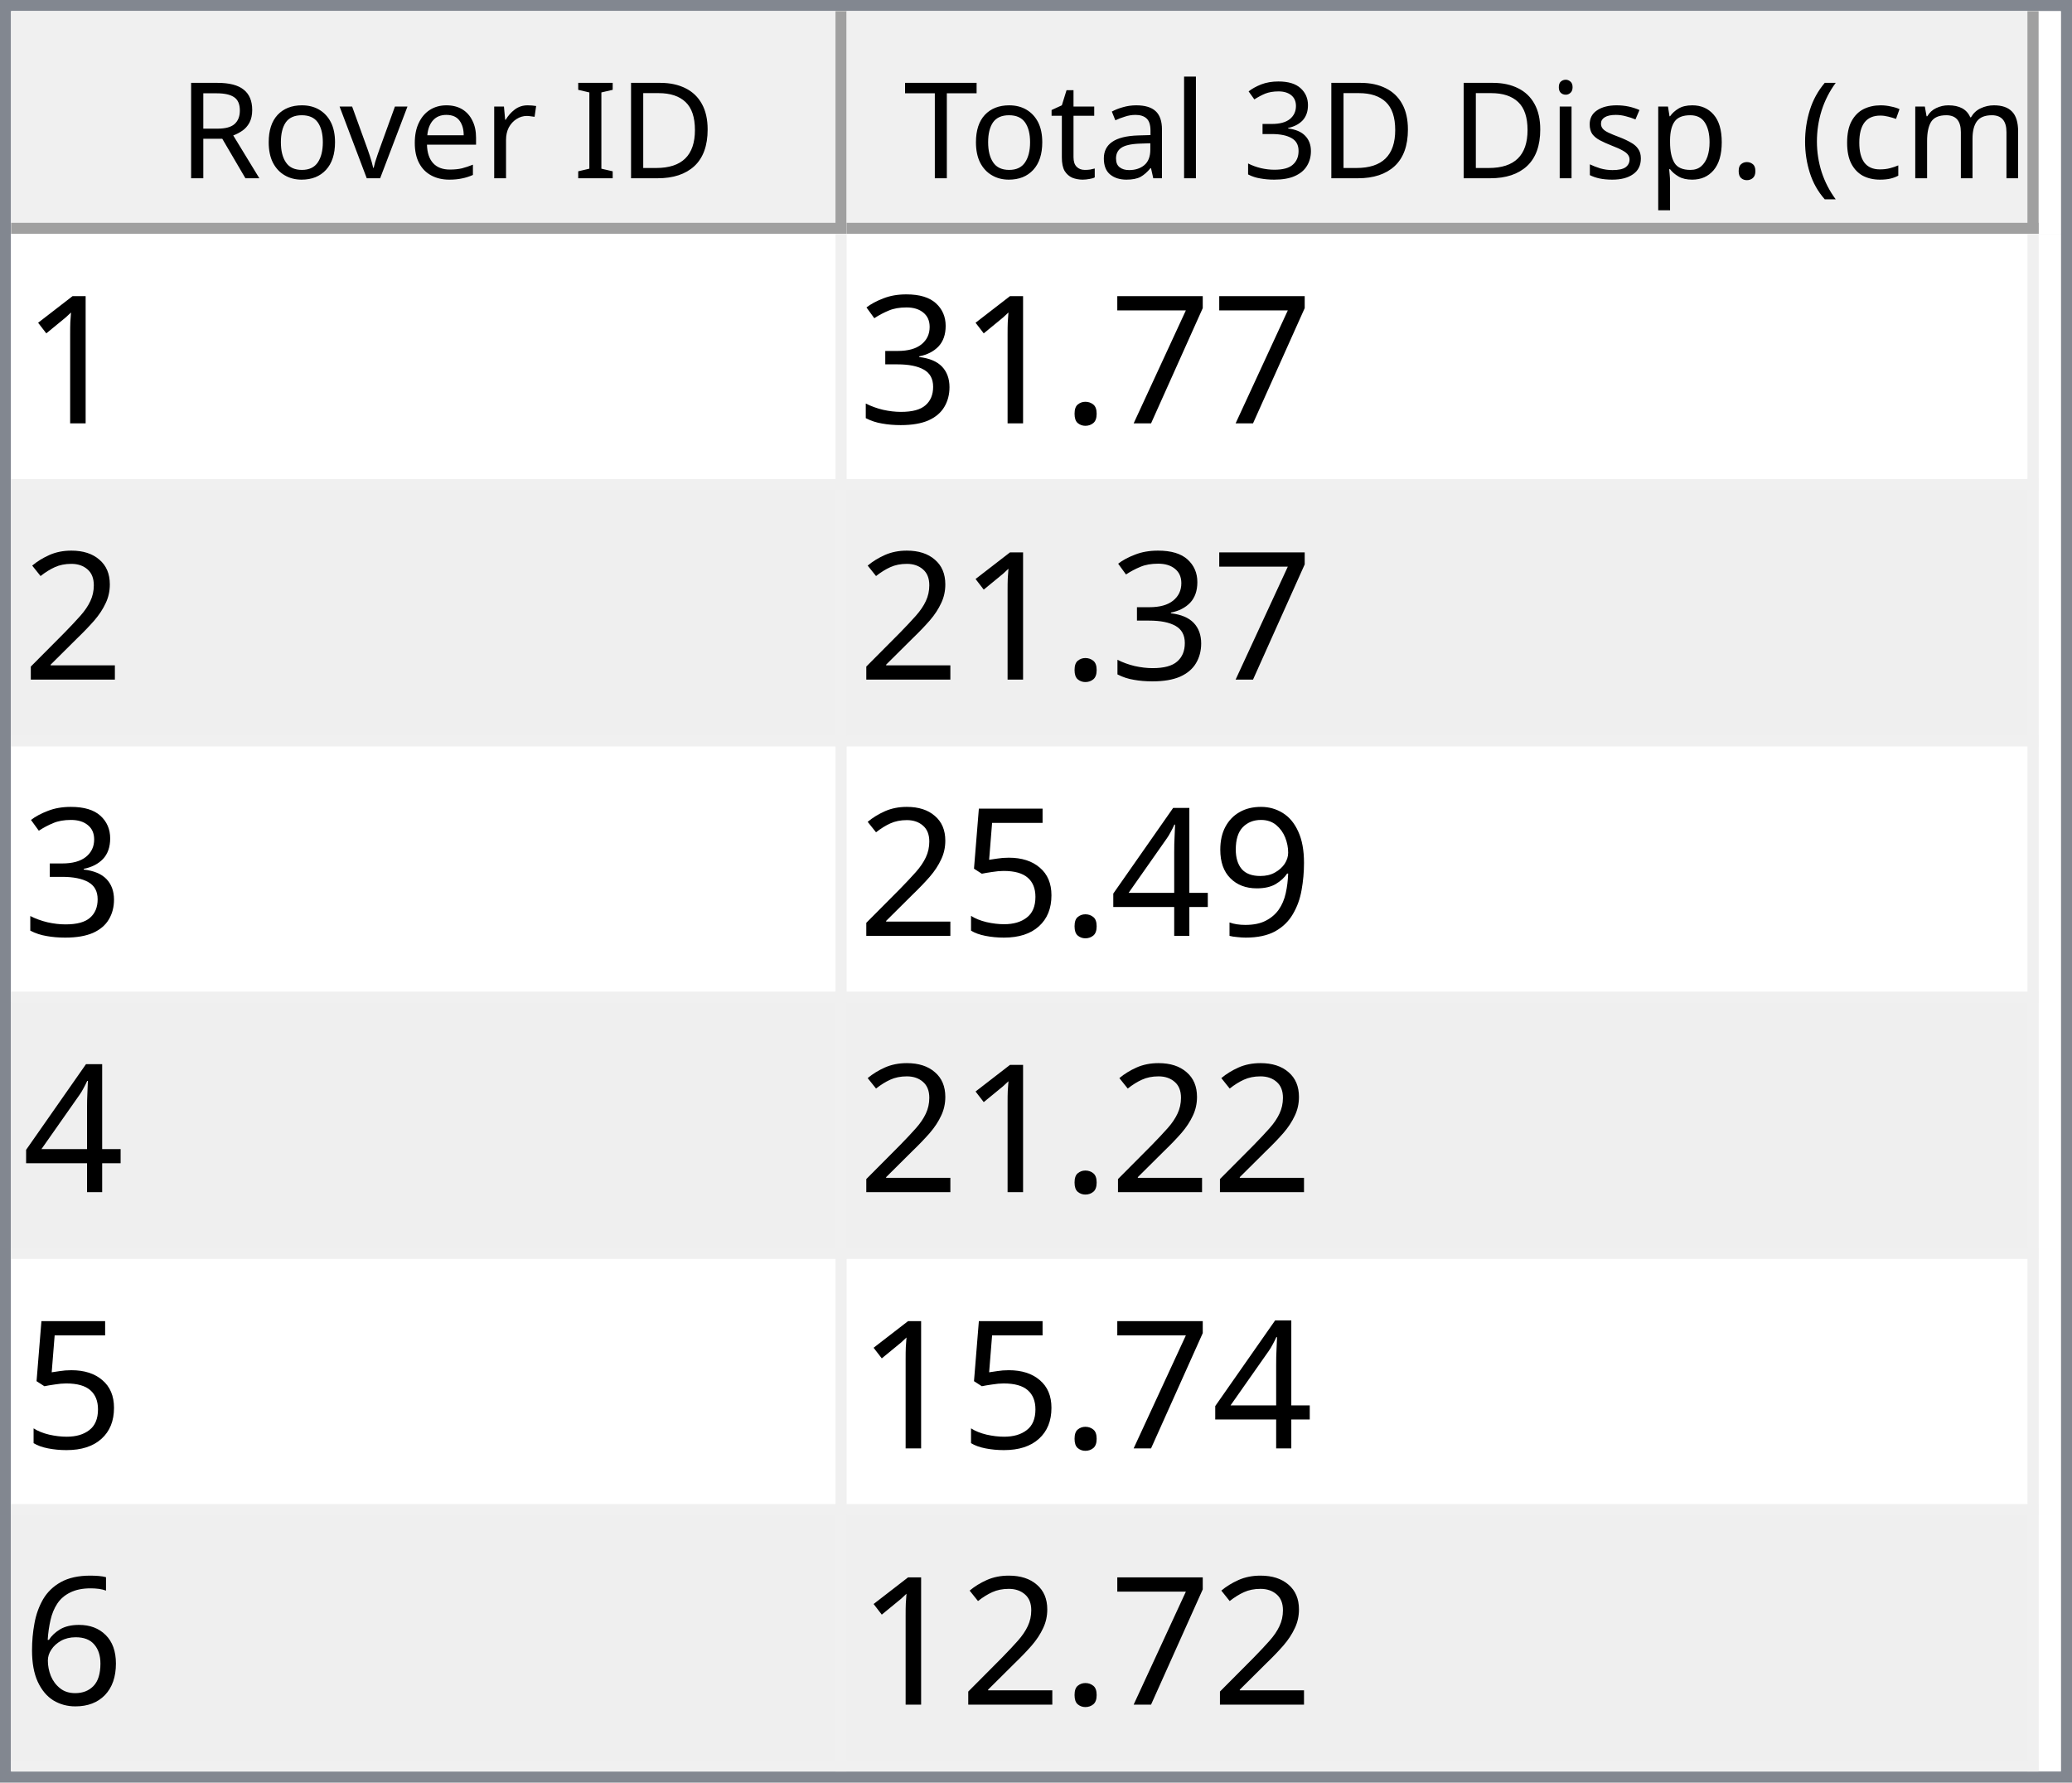
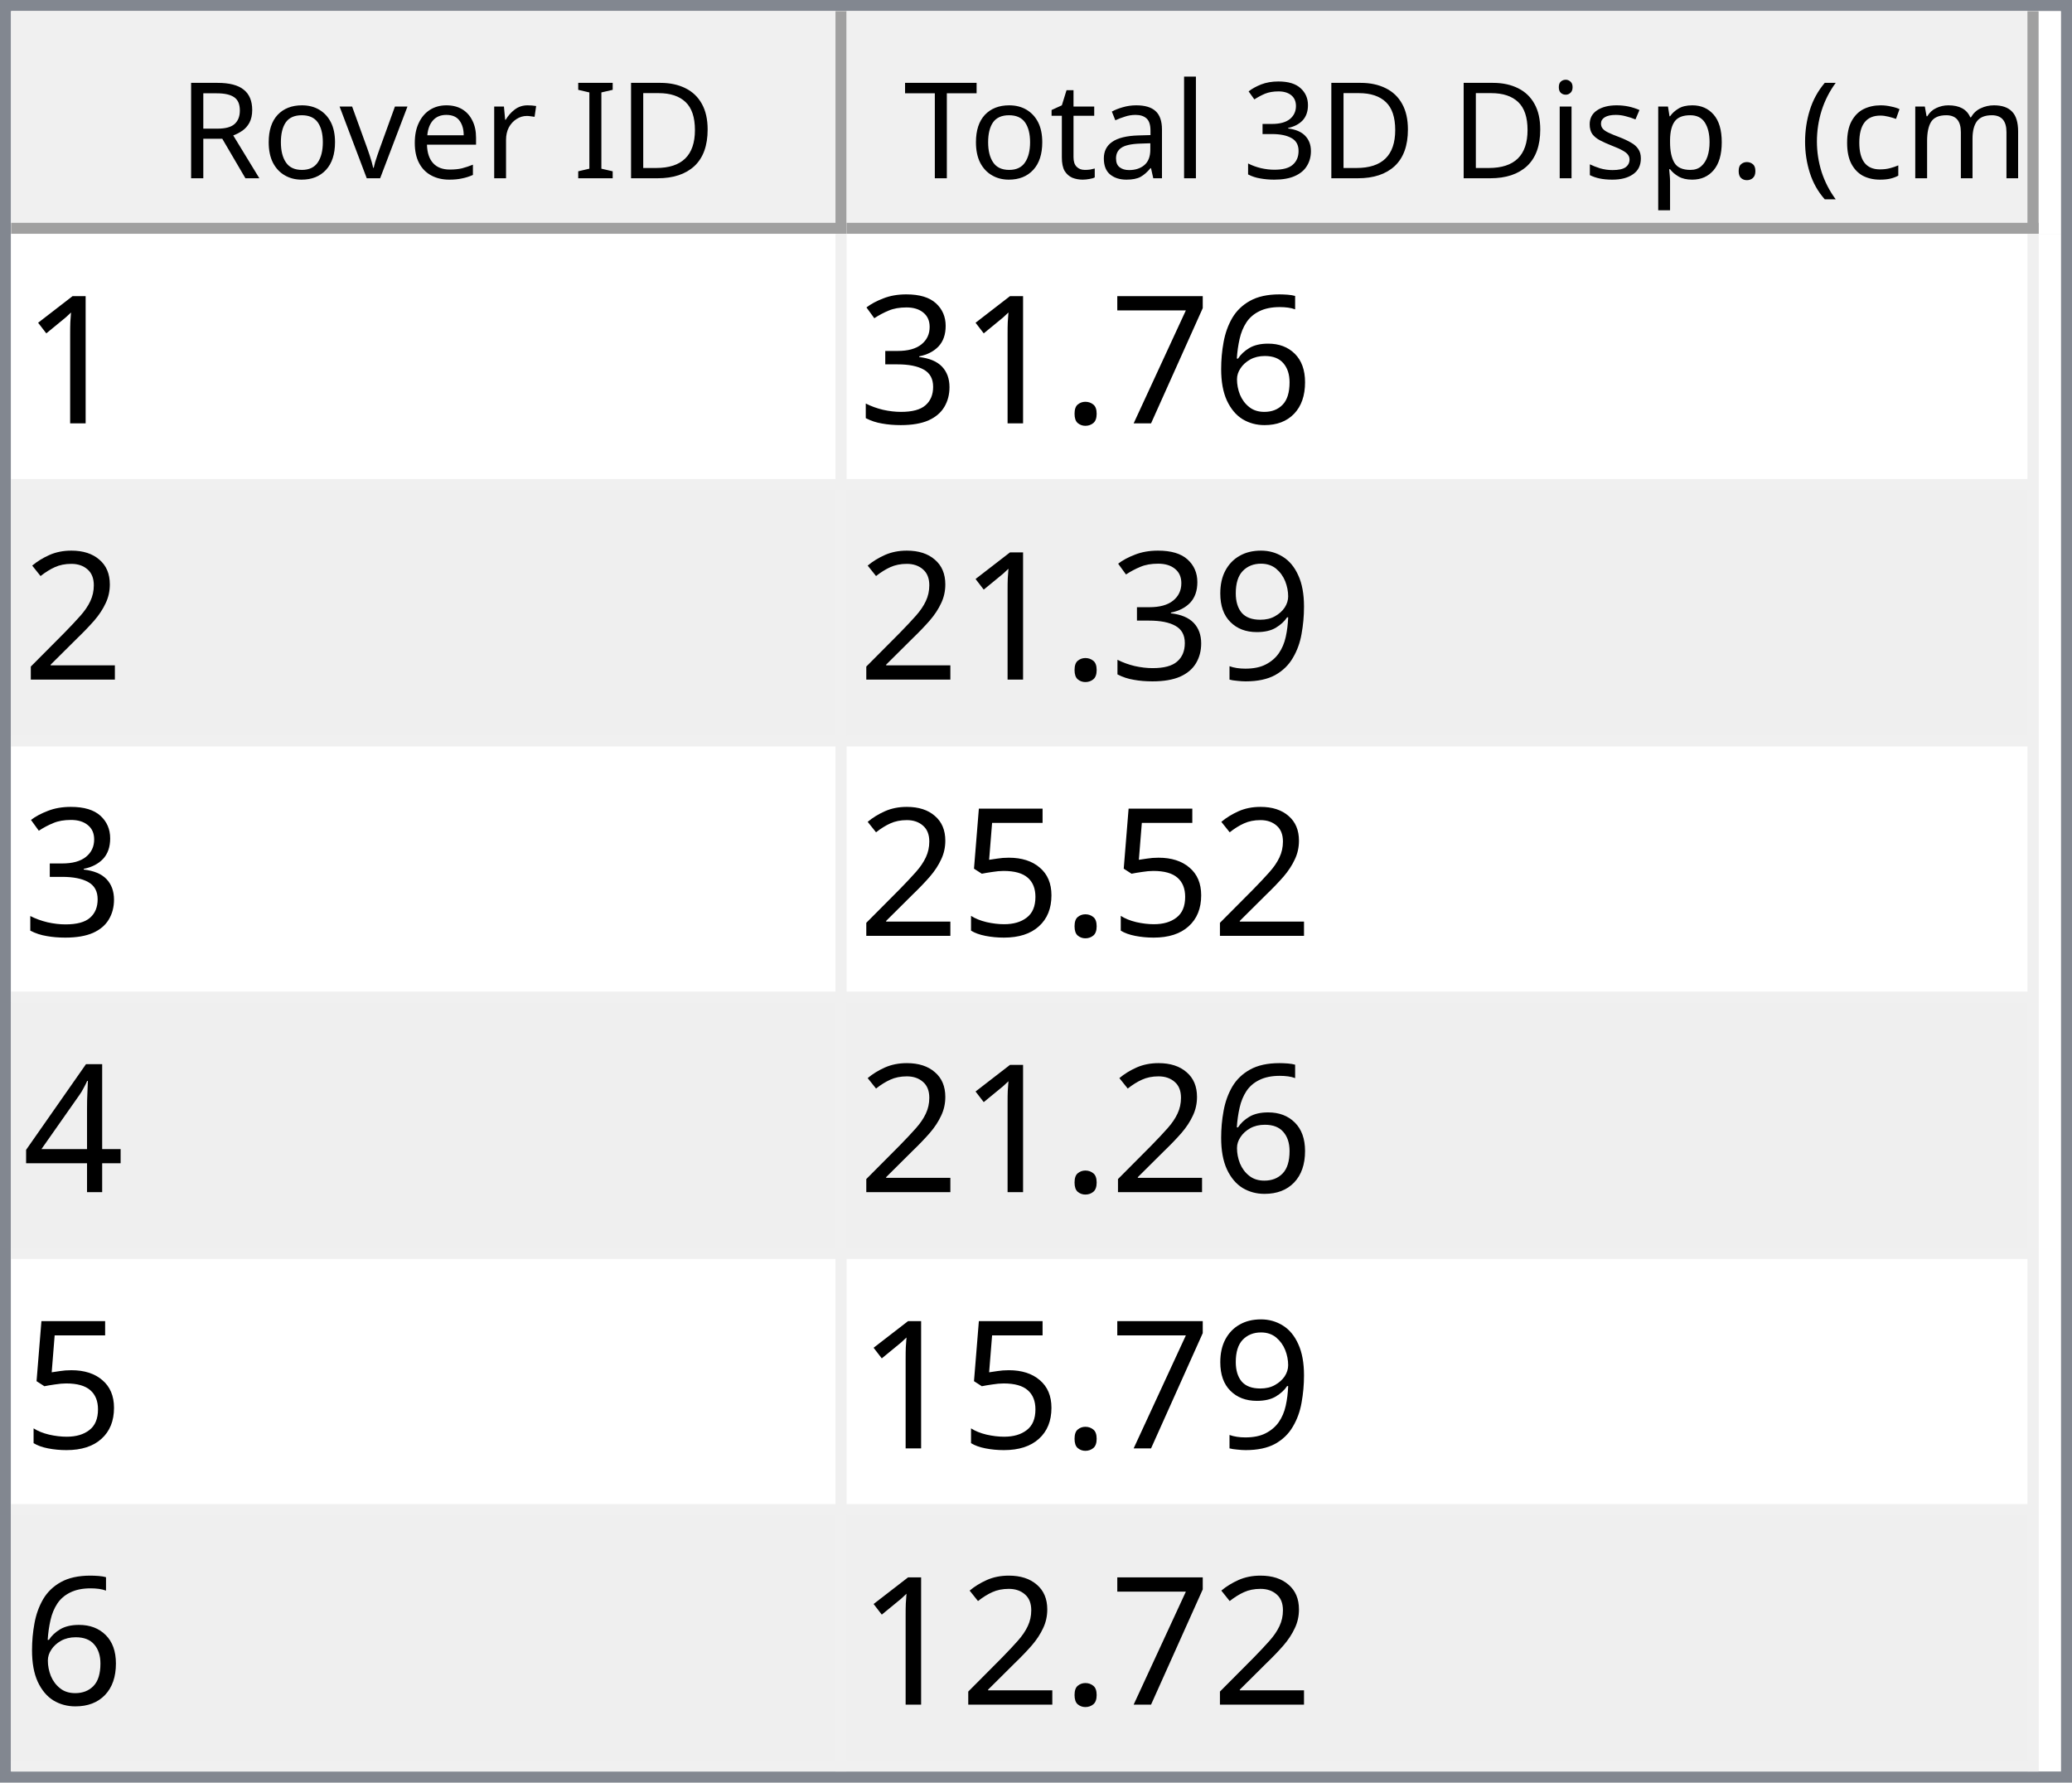
<svg xmlns="http://www.w3.org/2000/svg" style="fill-opacity:1; color-rendering:auto; color-interpolation:auto; text-rendering:auto; stroke:black; stroke-linecap:square; stroke-miterlimit:10; shape-rendering:auto; stroke-opacity:1; fill:black; stroke-dasharray:none; font-weight:normal; stroke-width:1; font-family:'Dialog'; font-style:normal; stroke-linejoin:miter; font-size:12px; stroke-dashoffset:0; image-rendering:auto;" width="186" height="160">
  <defs id="genericDefs" />
  <g>
    <defs id="defs1">
      <clipPath clipPathUnits="userSpaceOnUse" id="clipPath1">
        <path d="M0 0 L186 0 L186 160 L0 160 L0 0 Z" />
      </clipPath>
      <clipPath clipPathUnits="userSpaceOnUse" id="clipPath2">
        <path d="M0 0 L0 160 L186 160 L186 0 Z" />
      </clipPath>
      <clipPath clipPathUnits="userSpaceOnUse" id="clipPath3">
        <path d="M0 0 L0 20 L184 20 L184 0 Z" />
      </clipPath>
      <clipPath clipPathUnits="userSpaceOnUse" id="clipPath4">
        <path d="M0 0 L0 20 L75 20 L75 0 Z" />
      </clipPath>
      <clipPath clipPathUnits="userSpaceOnUse" id="clipPath5">
        <path d="M1 1 L1 19 L74 19 L74 1 Z" />
      </clipPath>
      <clipPath clipPathUnits="userSpaceOnUse" id="clipPath6">
        <path d="M0 0 L0 18 L73 18 L73 0 Z" />
      </clipPath>
      <clipPath clipPathUnits="userSpaceOnUse" id="clipPath7">
        <path d="M-0.5 -0.5 L-0.5 19.5 L74.5 19.5 L74.5 -0.5 Z" />
      </clipPath>
      <clipPath clipPathUnits="userSpaceOnUse" id="clipPath8">
        <path d="M0 0 L0 20 L107 20 L107 0 Z" />
      </clipPath>
      <clipPath clipPathUnits="userSpaceOnUse" id="clipPath9">
        <path d="M1 1 L1 19 L106 19 L106 1 Z" />
      </clipPath>
      <clipPath clipPathUnits="userSpaceOnUse" id="clipPath10">
        <path d="M0 0 L0 18 L105 18 L105 0 Z" />
      </clipPath>
      <clipPath clipPathUnits="userSpaceOnUse" id="clipPath11">
        <path d="M-0.5 -0.5 L-0.5 19.5 L106.5 19.5 L106.5 -0.5 Z" />
      </clipPath>
      <clipPath clipPathUnits="userSpaceOnUse" id="clipPath12">
        <path d="M0 0 L0 138 L184 138 L184 0 Z" />
      </clipPath>
      <clipPath clipPathUnits="userSpaceOnUse" id="clipPath13">
        <path d="M0 0 L0 138 L182 138 L182 0 Z" />
      </clipPath>
      <clipPath clipPathUnits="userSpaceOnUse" id="clipPath14">
        <path d="M-0.5 -0.5 L-0.5 137.5 L181.5 137.5 L181.5 -0.5 Z" />
      </clipPath>
      <clipPath clipPathUnits="userSpaceOnUse" id="clipPath15">
        <path d="M0 0 L0 22 L74 22 L74 0 Z" />
      </clipPath>
      <clipPath clipPathUnits="userSpaceOnUse" id="clipPath16">
        <path d="M0 0 L0 22 L106 22 L106 0 Z" />
      </clipPath>
      <font horiz-adv-x="64.551" id="font1">
        <font-face ascent="107.91" descent="25.098" units-per-em="100" style="font-style:normal; font-family:Segoe UI; font-weight:normal;" />
        <missing-glyph horiz-adv-x="64.551" d="M8.109 0 L8.109 68.266 L56.453 68.266 L56.453 0 L8.109 0 ZM15.328 7.234 L49.219 7.234 L49.219 61.031 L15.328 61.031 L15.328 7.234 Z" />
        <glyph unicode="D" horiz-adv-x="70.117" d="M9.188 0 L9.188 70.016 L28.516 70.016 Q65.531 70.016 65.531 35.891 Q65.531 19.672 55.25 9.836 Q44.969 0 27.734 0 L9.188 0 ZM17.391 62.594 L17.391 7.422 L27.828 7.422 Q41.609 7.422 49.273 14.797 Q56.938 22.172 56.938 35.688 Q56.938 62.594 28.328 62.594 L17.391 62.594 Z" />
        <glyph unicode="I" horiz-adv-x="26.611" d="M17.391 0 L9.188 0 L9.188 70.016 L17.391 70.016 L17.391 0 Z" />
        <glyph unicode=" " horiz-adv-x="27.393" d="" />
        <glyph unicode="r" horiz-adv-x="34.766" d="M34.188 41.891 Q32.078 43.5 28.125 43.5 Q23 43.5 19.555 38.672 Q16.109 33.844 16.109 25.484 L16.109 0 L8.109 0 L8.109 50 L16.109 50 L16.109 39.703 L16.312 39.703 Q18.016 44.969 21.531 47.922 Q25.047 50.875 29.391 50.875 Q32.516 50.875 34.188 50.203 L34.188 41.891 Z" />
        <glyph unicode="e" horiz-adv-x="52.295" d="M48.297 23 L12.984 23 Q13.188 14.656 17.484 10.109 Q21.781 5.562 29.297 5.562 Q37.75 5.562 44.828 11.141 L44.828 3.609 Q38.234 -1.172 27.391 -1.172 Q16.797 -1.172 10.742 5.641 Q4.688 12.453 4.688 24.812 Q4.688 36.469 11.305 43.82 Q17.922 51.172 27.734 51.172 Q37.547 51.172 42.922 44.828 Q48.297 38.484 48.297 27.203 L48.297 23 ZM40.094 29.781 Q40.047 36.719 36.75 40.578 Q33.453 44.438 27.594 44.438 Q21.922 44.438 17.969 40.383 Q14.016 36.328 13.094 29.781 L40.094 29.781 Z" />
        <glyph unicode="v" horiz-adv-x="47.9" d="M47.406 50 L27.484 0 L19.625 0 L0.688 50 L9.469 50 L22.172 13.672 Q23.578 9.672 23.922 6.688 L24.125 6.688 Q24.609 10.453 25.688 13.484 L38.969 50 L47.406 50 Z" />
        <glyph unicode="o" horiz-adv-x="58.594" d="M29 -1.172 Q17.922 -1.172 11.305 5.836 Q4.688 12.844 4.688 24.422 Q4.688 37.016 11.57 44.094 Q18.453 51.172 30.172 51.172 Q41.359 51.172 47.633 44.289 Q53.906 37.406 53.906 25.203 Q53.906 13.234 47.141 6.031 Q40.375 -1.172 29 -1.172 ZM29.594 44.438 Q21.875 44.438 17.383 39.188 Q12.891 33.938 12.891 24.703 Q12.891 15.828 17.43 10.695 Q21.969 5.562 29.594 5.562 Q37.359 5.562 41.531 10.594 Q45.703 15.625 45.703 24.906 Q45.703 34.281 41.531 39.359 Q37.359 44.438 29.594 44.438 Z" />
        <glyph unicode="R" horiz-adv-x="59.814" d="M59.375 0 L49.609 0 L37.891 19.625 Q36.281 22.359 34.766 24.289 Q33.25 26.219 31.664 27.438 Q30.078 28.656 28.25 29.219 Q26.422 29.781 24.125 29.781 L17.391 29.781 L17.391 0 L9.188 0 L9.188 70.016 L30.078 70.016 Q34.672 70.016 38.555 68.867 Q42.438 67.719 45.289 65.375 Q48.141 63.031 49.758 59.547 Q51.375 56.062 51.375 51.375 Q51.375 47.703 50.273 44.656 Q49.172 41.609 47.148 39.211 Q45.125 36.812 42.266 35.133 Q39.406 33.453 35.844 32.516 L35.844 32.328 Q37.594 31.547 38.891 30.547 Q40.188 29.547 41.359 28.18 Q42.531 26.812 43.68 25.078 Q44.828 23.344 46.234 21.047 L59.375 0 ZM17.391 62.594 L17.391 37.203 L28.516 37.203 Q31.594 37.203 34.203 38.133 Q36.812 39.062 38.719 40.797 Q40.625 42.531 41.703 45.047 Q42.781 47.562 42.781 50.688 Q42.781 56.297 39.141 59.445 Q35.5 62.594 28.609 62.594 L17.391 62.594 Z" />
        <glyph unicode=")" horiz-adv-x="30.176" d="M8.297 -15.922 L1.172 -15.922 Q16.406 2.344 16.406 26.812 Q16.406 51.469 1.078 70.016 L8.297 70.016 Q23.531 52.156 23.531 26.703 Q23.531 1.375 8.297 -15.922 Z" />
        <glyph unicode="m" horiz-adv-x="86.133" d="M79.109 0 L71.094 0 L71.094 28.719 Q71.094 37.016 68.531 40.727 Q65.969 44.438 59.906 44.438 Q54.781 44.438 51.195 39.75 Q47.609 35.062 47.609 28.516 L47.609 0 L39.594 0 L39.594 29.688 Q39.594 44.438 28.219 44.438 Q22.953 44.438 19.531 40.016 Q16.109 35.594 16.109 28.516 L16.109 0 L8.109 0 L8.109 50 L16.109 50 L16.109 42.094 L16.312 42.094 Q21.625 51.172 31.844 51.172 Q36.969 51.172 40.773 48.312 Q44.578 45.453 46 40.828 Q51.562 51.172 62.594 51.172 Q79.109 51.172 79.109 30.812 L79.109 0 Z" />
        <glyph unicode="c" horiz-adv-x="46.191" d="M42.188 2.297 Q36.422 -1.172 28.516 -1.172 Q17.828 -1.172 11.258 5.789 Q4.688 12.75 4.688 23.828 Q4.688 36.188 11.766 43.68 Q18.844 51.172 30.672 51.172 Q37.25 51.172 42.281 48.734 L42.281 40.531 Q36.719 44.438 30.375 44.438 Q22.703 44.438 17.797 38.945 Q12.891 33.453 12.891 24.516 Q12.891 15.719 17.508 10.641 Q22.125 5.562 29.891 5.562 Q36.422 5.562 42.188 9.906 L42.188 2.297 Z" />
        <glyph unicode="(" horiz-adv-x="30.176" d="M29.109 -15.922 L21.969 -15.922 Q6.844 1.375 6.844 26.703 Q6.844 52.156 21.969 70.016 L29.203 70.016 Q13.875 51.469 13.875 26.812 Q13.875 2.344 29.109 -15.922 Z" />
        <glyph unicode="." horiz-adv-x="21.68" d="M10.891 -1.078 Q8.641 -1.078 7.055 0.539 Q5.469 2.156 5.469 4.391 Q5.469 6.641 7.055 8.273 Q8.641 9.906 10.891 9.906 Q13.188 9.906 14.797 8.273 Q16.406 6.641 16.406 4.391 Q16.406 2.156 14.797 0.539 Q13.188 -1.078 10.891 -1.078 Z" />
        <glyph unicode="p" horiz-adv-x="58.789" d="M16.312 7.234 L16.109 7.234 L16.109 -23 L8.109 -23 L8.109 50 L16.109 50 L16.109 41.219 L16.312 41.219 Q22.219 51.172 33.594 51.172 Q43.266 51.172 48.688 44.461 Q54.109 37.75 54.109 26.469 Q54.109 13.922 48 6.375 Q41.891 -1.172 31.297 -1.172 Q21.578 -1.172 16.312 7.234 ZM16.109 27.391 L16.109 20.406 Q16.109 14.203 20.141 9.883 Q24.172 5.562 30.375 5.562 Q37.641 5.562 41.773 11.133 Q45.906 16.703 45.906 26.609 Q45.906 34.969 42.047 39.703 Q38.188 44.438 31.594 44.438 Q24.609 44.438 20.359 39.578 Q16.109 34.719 16.109 27.391 Z" />
        <glyph unicode="s" horiz-adv-x="42.432" d="M5.078 1.812 L5.078 10.406 Q11.625 5.562 19.484 5.562 Q30.031 5.562 30.031 12.594 Q30.031 14.594 29.125 15.992 Q28.219 17.391 26.68 18.461 Q25.141 19.531 23.07 20.383 Q21 21.234 18.609 22.172 Q15.281 23.484 12.766 24.828 Q10.25 26.172 8.57 27.859 Q6.891 29.547 6.031 31.695 Q5.172 33.844 5.172 36.719 Q5.172 40.234 6.789 42.945 Q8.406 45.656 11.086 47.484 Q13.766 49.312 17.211 50.242 Q20.656 51.172 24.312 51.172 Q30.812 51.172 35.938 48.922 L35.938 40.828 Q30.422 44.438 23.25 44.438 Q21 44.438 19.195 43.922 Q17.391 43.406 16.094 42.477 Q14.797 41.547 14.086 40.258 Q13.375 38.969 13.375 37.406 Q13.375 35.453 14.086 34.133 Q14.797 32.812 16.164 31.789 Q17.531 30.766 19.484 29.938 Q21.438 29.109 23.922 28.125 Q27.25 26.859 29.883 25.516 Q32.516 24.172 34.375 22.484 Q36.234 20.797 37.234 18.602 Q38.234 16.406 38.234 13.375 Q38.234 9.672 36.602 6.938 Q34.969 4.203 32.234 2.398 Q29.5 0.594 25.93 -0.289 Q22.359 -1.172 18.453 -1.172 Q10.75 -1.172 5.078 1.812 Z" />
        <glyph unicode="i" horiz-adv-x="24.219" d="M12.203 62.703 Q10.062 62.703 8.547 64.164 Q7.031 65.625 7.031 67.875 Q7.031 70.125 8.547 71.609 Q10.062 73.094 12.203 73.094 Q14.406 73.094 15.945 71.609 Q17.484 70.125 17.484 67.875 Q17.484 65.719 15.945 64.211 Q14.406 62.703 12.203 62.703 ZM16.109 0 L8.109 0 L8.109 50 L16.109 50 L16.109 0 Z" />
        <glyph unicode="3" horiz-adv-x="53.906" d="M46.531 19.828 Q46.531 15.094 44.75 11.211 Q42.969 7.328 39.719 4.57 Q36.469 1.812 31.93 0.297 Q27.391 -1.219 21.922 -1.219 Q11.922 -1.219 6 2.594 L6 11.188 Q13.094 5.609 22.219 5.609 Q25.875 5.609 28.828 6.539 Q31.781 7.469 33.906 9.227 Q36.031 10.984 37.18 13.477 Q38.328 15.969 38.328 19.094 Q38.328 32.812 18.797 32.812 L12.984 32.812 L12.984 39.594 L18.5 39.594 Q35.797 39.594 35.797 52.484 Q35.797 64.406 22.609 64.406 Q15.188 64.406 8.688 59.422 L8.688 67.188 Q15.375 71.188 24.609 71.188 Q29 71.188 32.57 69.969 Q36.141 68.75 38.68 66.555 Q41.219 64.359 42.609 61.281 Q44 58.203 44 54.5 Q44 40.672 30.031 36.719 L30.031 36.531 Q33.594 36.141 36.625 34.797 Q39.656 33.453 41.852 31.305 Q44.047 29.156 45.289 26.25 Q46.531 23.344 46.531 19.828 Z" />
        <glyph unicode="l" horiz-adv-x="24.219" d="M16.109 0 L8.109 0 L8.109 74.031 L16.109 74.031 L16.109 0 Z" />
        <glyph unicode="a" horiz-adv-x="50.879" d="M43.891 0 L35.891 0 L35.891 7.812 L35.688 7.812 Q30.469 -1.172 20.312 -1.172 Q12.844 -1.172 8.617 2.781 Q4.391 6.734 4.391 13.281 Q4.391 27.297 20.906 29.594 L35.891 31.688 Q35.891 44.438 25.594 44.438 Q16.547 44.438 9.281 38.281 L9.281 46.484 Q16.656 51.172 26.266 51.172 Q43.891 51.172 43.891 32.516 L43.891 0 ZM35.891 25.297 L23.828 23.641 Q18.266 22.859 15.43 20.875 Q12.594 18.891 12.594 13.875 Q12.594 10.203 15.211 7.883 Q17.828 5.562 22.172 5.562 Q28.125 5.562 32.008 9.742 Q35.891 13.922 35.891 20.312 L35.891 25.297 Z" />
        <glyph unicode="t" horiz-adv-x="33.887" d="M31.297 0.484 Q28.469 -1.078 23.828 -1.078 Q10.688 -1.078 10.688 13.578 L10.688 43.172 L2.094 43.172 L2.094 50 L10.688 50 L10.688 62.203 L18.703 64.797 L18.703 50 L31.297 50 L31.297 43.172 L18.703 43.172 L18.703 14.984 Q18.703 9.969 20.414 7.82 Q22.125 5.672 26.078 5.672 Q29.109 5.672 31.297 7.328 L31.297 0.484 Z" />
        <glyph unicode="T" horiz-adv-x="52.393" d="M50.594 62.594 L30.375 62.594 L30.375 0 L22.172 0 L22.172 62.594 L2 62.594 L2 70.016 L50.594 70.016 L50.594 62.594 Z" />
      </font>
      <font horiz-adv-x="75.0" id="font2">
        <font-face ascent="100.537" descent="21.973" units-per-em="100" style="font-style:normal; font-family:sans-serif; font-weight:normal;" />
        <missing-glyph horiz-adv-x="75.0" d="M12.5 0 L12.5 62.5 L62.5 62.5 L62.5 0 L12.5 0 ZM14.062 1.562 L60.938 1.562 L60.938 60.938 L14.062 60.938 L14.062 1.562 Z" />
        <glyph unicode="1" horiz-adv-x="55.615" d="M37.25 0 L28.469 0 L28.469 56 Q25.297 52.984 20.141 49.953 Q14.984 46.922 10.891 45.406 L10.891 53.906 Q18.266 57.375 23.781 62.305 Q29.297 67.234 31.594 71.875 L37.25 71.875 L37.25 0 Z" />
+         <glyph unicode="6" horiz-adv-x="55.615" d="M49.75 54.047 L41.016 53.375 Q39.844 58.547 37.703 60.891 Q34.125 64.656 28.906 64.656 Q24.703 64.656 21.531 62.312 Q17.391 59.281 14.992 53.469 Q12.594 47.656 12.5 36.922 Q15.672 41.75 20.266 44.094 Q24.859 46.438 29.891 46.438 Q38.672 46.438 44.852 39.969 Q51.031 33.5 51.031 23.25 Q51.031 16.5 48.125 10.719 Q45.219 4.938 40.141 1.859 Q35.062 -1.219 28.609 -1.219 Q17.625 -1.219 10.695 6.859 Q3.766 14.938 3.766 33.5 Q3.766 54.25 11.422 63.672 Q18.109 71.875 29.438 71.875 Q37.891 71.875 43.289 67.141 Q48.688 62.406 49.75 54.047 ZM13.875 23.188 Q13.875 18.656 15.797 14.508 Q17.719 10.359 21.188 8.18 Q24.656 6 28.469 6 Q34.031 6 38.039 10.492 Q42.047 14.984 42.047 22.703 Q42.047 30.125 38.086 34.398 Q34.125 38.672 28.125 38.672 Q22.172 38.672 18.023 34.398 Q13.875 30.125 13.875 23.188 Z" />
        <glyph unicode="7" horiz-adv-x="55.615" d="M4.734 62.203 L4.734 70.656 L51.078 70.656 L51.078 63.812 Q44.234 56.547 37.523 44.484 Q30.812 32.422 27.156 19.672 Q24.516 10.688 23.781 0 L14.75 0 Q14.891 8.453 18.062 20.414 Q21.234 32.375 27.172 43.484 Q33.109 54.594 39.797 62.203 L4.734 62.203 Z" />
        <glyph unicode="." horiz-adv-x="27.783" d="M9.078 0 L9.078 10.016 L19.094 10.016 L19.094 0 L9.078 0 Z" />
        <glyph unicode="3" horiz-adv-x="55.615" d="M4.203 18.891 L12.984 20.062 Q14.5 12.594 18.141 9.297 Q21.781 6 27 6 Q33.203 6 37.477 10.297 Q41.75 14.594 41.75 20.953 Q41.75 27 37.797 30.93 Q33.844 34.859 27.734 34.859 Q25.25 34.859 21.531 33.891 L22.516 41.609 Q23.391 41.5 23.922 41.5 Q29.547 41.5 34.039 44.43 Q38.531 47.359 38.531 53.469 Q38.531 58.297 35.258 61.477 Q31.984 64.656 26.812 64.656 Q21.688 64.656 18.266 61.43 Q14.844 58.203 13.875 51.766 L5.078 53.328 Q6.688 62.156 12.398 67.016 Q18.109 71.875 26.609 71.875 Q32.469 71.875 37.398 69.359 Q42.328 66.844 44.945 62.5 Q47.562 58.156 47.562 53.266 Q47.562 48.641 45.07 44.828 Q42.578 41.016 37.703 38.766 Q44.047 37.312 47.562 32.695 Q51.078 28.078 51.078 21.141 Q51.078 11.766 44.242 5.25 Q37.406 -1.266 26.953 -1.266 Q17.531 -1.266 11.305 4.352 Q5.078 9.969 4.203 18.891 Z" />
        <glyph unicode="2" horiz-adv-x="55.615" d="M50.344 8.453 L50.344 0 L3.031 0 Q2.938 3.172 4.047 6.109 Q5.859 10.938 9.836 15.625 Q13.812 20.312 21.344 26.469 Q33.016 36.031 37.117 41.625 Q41.219 47.219 41.219 52.203 Q41.219 57.422 37.477 61.008 Q33.734 64.594 27.734 64.594 Q21.391 64.594 17.578 60.789 Q13.766 56.984 13.719 50.25 L4.688 51.172 Q5.609 61.281 11.664 66.578 Q17.719 71.875 27.938 71.875 Q38.234 71.875 44.242 66.164 Q50.25 60.453 50.25 52 Q50.25 47.703 48.492 43.555 Q46.734 39.406 42.656 34.812 Q38.578 30.219 29.109 22.219 Q21.188 15.578 18.945 13.211 Q16.703 10.844 15.234 8.453 L50.344 8.453 Z" />
        <glyph unicode="9" horiz-adv-x="55.615" d="M5.469 16.547 L13.922 17.328 Q14.984 11.375 18.016 8.688 Q21.047 6 25.781 6 Q29.828 6 32.883 7.859 Q35.938 9.719 37.891 12.82 Q39.844 15.922 41.164 21.195 Q42.484 26.469 42.484 31.938 Q42.484 32.516 42.438 33.688 Q39.797 29.5 35.234 26.883 Q30.672 24.266 25.344 24.266 Q16.453 24.266 10.305 30.711 Q4.156 37.156 4.156 47.703 Q4.156 58.594 10.578 65.234 Q17 71.875 26.656 71.875 Q33.641 71.875 39.43 68.117 Q45.219 64.359 48.219 57.398 Q51.219 50.438 51.219 37.25 Q51.219 23.531 48.242 15.406 Q45.266 7.281 39.383 3.031 Q33.5 -1.219 25.594 -1.219 Q17.188 -1.219 11.867 3.445 Q6.547 8.109 5.469 16.547 ZM41.453 48.141 Q41.453 55.719 37.43 60.156 Q33.406 64.594 27.734 64.594 Q21.875 64.594 17.531 59.812 Q13.188 55.031 13.188 47.406 Q13.188 40.578 17.312 36.305 Q21.438 32.031 27.484 32.031 Q33.594 32.031 37.523 36.305 Q41.453 40.578 41.453 48.141 Z" />
+         <glyph unicode="5" horiz-adv-x="55.615" d="M4.156 18.75 L13.375 19.531 Q14.406 12.797 18.141 9.398 Q21.875 6 27.156 6 Q33.5 6 37.891 10.789 Q42.281 15.578 42.281 23.484 Q42.281 31 38.062 35.352 Q33.844 39.703 27 39.703 Q22.75 39.703 19.336 37.773 Q15.922 35.844 13.969 32.766 L5.719 33.844 L12.641 70.609 L48.25 70.609 L48.25 62.203 L19.672 62.203 L15.828 42.969 Q22.266 47.469 29.344 47.469 Q38.719 47.469 45.164 40.969 Q51.609 34.469 51.609 24.266 Q51.609 14.547 45.953 7.469 Q39.062 -1.219 27.156 -1.219 Q17.391 -1.219 11.211 4.25 Q5.031 9.719 4.156 18.75 Z" />
        <glyph unicode="4" horiz-adv-x="55.615" d="M32.328 0 L32.328 17.141 L1.266 17.141 L1.266 25.203 L33.938 71.578 L41.109 71.578 L41.109 25.203 L50.781 25.203 L50.781 17.141 L41.109 17.141 L41.109 0 L32.328 0 ZM32.328 25.203 L32.328 57.469 L9.906 25.203 L32.328 25.203 Z" />
-         <glyph unicode="5" horiz-adv-x="55.615" d="M4.156 18.75 L13.375 19.531 Q14.406 12.797 18.141 9.398 Q21.875 6 27.156 6 Q33.5 6 37.891 10.789 Q42.281 15.578 42.281 23.484 Q42.281 31 38.062 35.352 Q33.844 39.703 27 39.703 Q22.75 39.703 19.336 37.773 Q15.922 35.844 13.969 32.766 L5.719 33.844 L12.641 70.609 L48.25 70.609 L48.25 62.203 L19.672 62.203 L15.828 42.969 Q22.266 47.469 29.344 47.469 Q38.719 47.469 45.164 40.969 Q51.609 34.469 51.609 24.266 Q51.609 14.547 45.953 7.469 Q39.062 -1.219 27.156 -1.219 Q17.391 -1.219 11.211 4.25 Q5.031 9.719 4.156 18.75 Z" />
-         <glyph unicode="6" horiz-adv-x="55.615" d="M49.75 54.047 L41.016 53.375 Q39.844 58.547 37.703 60.891 Q34.125 64.656 28.906 64.656 Q24.703 64.656 21.531 62.312 Q17.391 59.281 14.992 53.469 Q12.594 47.656 12.5 36.922 Q15.672 41.75 20.266 44.094 Q24.859 46.438 29.891 46.438 Q38.672 46.438 44.852 39.969 Q51.031 33.5 51.031 23.25 Q51.031 16.5 48.125 10.719 Q45.219 4.938 40.141 1.859 Q35.062 -1.219 28.609 -1.219 Q17.625 -1.219 10.695 6.859 Q3.766 14.938 3.766 33.5 Q3.766 54.25 11.422 63.672 Q18.109 71.875 29.438 71.875 Q37.891 71.875 43.289 67.141 Q48.688 62.406 49.75 54.047 ZM13.875 23.188 Q13.875 18.656 15.797 14.508 Q17.719 10.359 21.188 8.18 Q24.656 6 28.469 6 Q34.031 6 38.039 10.492 Q42.047 14.984 42.047 22.703 Q42.047 30.125 38.086 34.398 Q34.125 38.672 28.125 38.672 Q22.172 38.672 18.023 34.398 Q13.875 30.125 13.875 23.188 Z" />
      </font>
    </defs>
    <g style="fill:white; stroke:white;">
      <rect x="0" y="0" width="186" style="clip-path:url(#clipPath1); stroke:none;" height="160" />
    </g>
    <g style="fill:white; text-rendering:optimizeSpeed; color-rendering:optimizeSpeed; image-rendering:optimizeSpeed; shape-rendering:crispEdges; stroke:white; color-interpolation:sRGB;">
      <rect x="0" width="186" height="160" y="0" style="stroke:none;" />
      <path style="stroke:none;" d="M0 160 L186 160 L186 0 L0 0 Z" />
    </g>
    <g style="fill:rgb(240,240,240); font-family:'Segoe UI'; stroke:rgb(240,240,240);">
      <rect x="0" y="0" width="186" style="clip-path:url(#clipPath2); stroke:none;" height="160" />
    </g>
    <g style="fill:rgb(130,135,144); font-family:'Segoe UI'; stroke:rgb(130,135,144);">
      <path d="M0 0 L186 0 L186 160 L0 160 L0 0 ZM1 1 L185 1 L185 159 L1 159 L1 1 Z" style="fill-rule:evenodd; clip-path:url(#clipPath2); stroke:none;" />
    </g>
    <g style="fill:white; font-family:'Segoe UI'; stroke:white;" transform="translate(1,1)">
      <rect x="0" y="0" width="184" style="clip-path:url(#clipPath3); stroke:none;" height="20" />
    </g>
    <g style="fill:rgb(240,240,240); font-family:'Segoe UI'; stroke:rgb(240,240,240);" transform="translate(1,1)">
      <rect x="0" y="0" width="75" style="clip-path:url(#clipPath4); stroke:none;" height="20" />
    </g>
    <g style="font-family:'Segoe UI';" transform="translate(2,2)">
      <text x="14" xml:space="preserve" y="14" style="clip-path:url(#clipPath6); stroke:none;">Rover ID</text>
    </g>
    <g style="fill:rgb(160,160,160); font-family:'Segoe UI'; stroke:rgb(160,160,160); stroke-linejoin:bevel;" transform="translate(1.5,1.5)">
      <line x1="74" x2="74" y1="0" style="fill:none; clip-path:url(#clipPath7);" y2="19" />
    </g>
    <g style="fill:rgb(160,160,160); font-family:'Segoe UI'; stroke:rgb(160,160,160); stroke-linejoin:bevel;" transform="matrix(1,0,0,1,1,1) translate(0.5,0.5)">
      <line x1="0" x2="74" y1="19" style="fill:none; clip-path:url(#clipPath7);" y2="19" />
    </g>
    <g style="fill:rgb(240,240,240); font-family:'Segoe UI'; stroke:rgb(240,240,240);" transform="translate(76,1)">
      <rect x="0" y="0" width="107" style="clip-path:url(#clipPath8); stroke:none;" height="20" />
    </g>
    <g style="font-family:'Segoe UI';" transform="translate(77,2)">
      <text x="1" xml:space="preserve" y="14" style="clip-path:url(#clipPath10); stroke:none;"> Total 3D Disp. (cm)</text>
    </g>
    <g style="fill:rgb(160,160,160); font-family:'Segoe UI'; stroke:rgb(160,160,160); stroke-linejoin:bevel;" transform="translate(76.5,1.5)">
      <line x1="106" x2="106" y1="0" style="fill:none; clip-path:url(#clipPath11);" y2="19" />
    </g>
    <g style="fill:rgb(160,160,160); font-family:'Segoe UI'; stroke:rgb(160,160,160); stroke-linejoin:bevel;" transform="matrix(1,0,0,1,76,1) translate(0.5,0.5)">
      <line x1="0" x2="106" y1="19" style="fill:none; clip-path:url(#clipPath11);" y2="19" />
    </g>
    <g style="fill:white; font-family:'Segoe UI'; stroke:white;" transform="translate(1,21)">
      <rect x="0" y="0" width="184" style="clip-path:url(#clipPath12); stroke:none;" height="138" />
    </g>
    <g style="fill:rgb(240,240,240); font-size:16px; font-family:sans-serif; stroke:rgb(240,240,240);" transform="translate(1,21)">
      <rect x="0" y="0" width="182" style="clip-path:url(#clipPath13); stroke:none;" height="138" />
      <line transform="translate(0.5,0.5)" x1="0" x2="181" y1="22" style="clip-path:url(#clipPath14); fill:none; stroke-linejoin:bevel;" y2="22" />
    </g>
    <g transform="matrix(1,0,0,1,1,21) translate(0.5,0.5)" style="fill:rgb(240,240,240); font-size:16px; font-family:sans-serif; stroke:rgb(240,240,240); stroke-linejoin:bevel;">
      <line x1="0" x2="181" y1="45" style="fill:none; clip-path:url(#clipPath14);" y2="45" />
    </g>
    <g transform="matrix(1,0,0,1,1,21) translate(0.5,0.5)" style="fill:rgb(240,240,240); font-size:16px; font-family:sans-serif; stroke:rgb(240,240,240); stroke-linejoin:bevel;">
      <line x1="0" x2="181" y1="68" style="fill:none; clip-path:url(#clipPath14);" y2="68" />
    </g>
    <g transform="matrix(1,0,0,1,1,21) translate(0.5,0.5)" style="fill:rgb(240,240,240); font-size:16px; font-family:sans-serif; stroke:rgb(240,240,240); stroke-linejoin:bevel;">
      <line x1="0" x2="181" y1="91" style="fill:none; clip-path:url(#clipPath14);" y2="91" />
    </g>
    <g transform="matrix(1,0,0,1,1,21) translate(0.5,0.5)" style="fill:rgb(240,240,240); font-size:16px; font-family:sans-serif; stroke:rgb(240,240,240); stroke-linejoin:bevel;">
      <line x1="0" x2="181" y1="114" style="fill:none; clip-path:url(#clipPath14);" y2="114" />
    </g>
    <g transform="matrix(1,0,0,1,1,21) translate(0.5,0.5)" style="fill:rgb(240,240,240); font-size:16px; font-family:sans-serif; stroke:rgb(240,240,240); stroke-linejoin:bevel;">
      <line x1="0" x2="181" y1="137" style="fill:none; clip-path:url(#clipPath14);" y2="137" />
    </g>
    <g transform="matrix(1,0,0,1,1,21) translate(0.5,0.5)" style="fill:rgb(240,240,240); font-size:16px; font-family:sans-serif; stroke:rgb(240,240,240); stroke-linejoin:bevel;">
      <line x1="74" x2="74" y1="0" style="fill:none; clip-path:url(#clipPath14);" y2="137" />
    </g>
    <g transform="matrix(1,0,0,1,1,21) translate(0.5,0.5)" style="fill:rgb(240,240,240); font-size:16px; font-family:sans-serif; stroke:rgb(240,240,240); stroke-linejoin:bevel;">
      <line x1="181" x2="181" y1="0" style="fill:none; clip-path:url(#clipPath14);" y2="137" />
    </g>
    <g style="fill:white; font-size:16px; font-family:sans-serif; stroke:white;" transform="matrix(1,0,0,1,1,21)">
      <rect x="0" y="0" width="74" style="clip-path:url(#clipPath15); stroke:none;" height="22" />
      <text x="1" y="17" style="fill:black; clip-path:url(#clipPath15); stroke:none;" xml:space="preserve">1</text>
    </g>
    <g style="fill:white; font-size:16px; font-family:sans-serif; stroke:white;" transform="matrix(1,0,0,1,1,21) translate(75,0)">
      <rect x="0" y="0" width="106" style="clip-path:url(#clipPath16); stroke:none;" height="22" />
-       <text x="1" y="17" style="fill:black; clip-path:url(#clipPath16); stroke:none;" xml:space="preserve">31.77</text>
+       <text x="1" y="17" style="fill:black; clip-path:url(#clipPath16); stroke:none;" xml:space="preserve">31.76</text>
    </g>
    <g style="fill:rgb(239,239,239); font-size:16px; font-family:sans-serif; stroke:rgb(239,239,239);" transform="matrix(1,0,0,1,1,21) translate(0,23)">
      <rect x="0" y="0" width="74" style="clip-path:url(#clipPath15); stroke:none;" height="22" />
      <text x="1" y="17" style="fill:black; clip-path:url(#clipPath15); stroke:none;" xml:space="preserve">2</text>
    </g>
    <g style="fill:rgb(239,239,239); font-size:16px; font-family:sans-serif; stroke:rgb(239,239,239);" transform="matrix(1,0,0,1,1,21) translate(75,23)">
      <rect x="0" y="0" width="106" style="clip-path:url(#clipPath16); stroke:none;" height="22" />
-       <text x="1" y="17" style="fill:black; clip-path:url(#clipPath16); stroke:none;" xml:space="preserve">21.37</text>
+       <text x="1" y="17" style="fill:black; clip-path:url(#clipPath16); stroke:none;" xml:space="preserve">21.39</text>
    </g>
    <g style="fill:white; font-size:16px; font-family:sans-serif; stroke:white;" transform="matrix(1,0,0,1,1,21) translate(0,46)">
      <rect x="0" y="0" width="74" style="clip-path:url(#clipPath15); stroke:none;" height="22" />
      <text x="1" y="17" style="fill:black; clip-path:url(#clipPath15); stroke:none;" xml:space="preserve">3</text>
    </g>
    <g style="fill:white; font-size:16px; font-family:sans-serif; stroke:white;" transform="matrix(1,0,0,1,1,21) translate(75,46)">
      <rect x="0" y="0" width="106" style="clip-path:url(#clipPath16); stroke:none;" height="22" />
-       <text x="1" y="17" style="fill:black; clip-path:url(#clipPath16); stroke:none;" xml:space="preserve">25.49</text>
+       <text x="1" y="17" style="fill:black; clip-path:url(#clipPath16); stroke:none;" xml:space="preserve">25.52</text>
    </g>
    <g style="fill:rgb(239,239,239); font-size:16px; font-family:sans-serif; stroke:rgb(239,239,239);" transform="matrix(1,0,0,1,1,21) translate(0,69)">
      <rect x="0" y="0" width="74" style="clip-path:url(#clipPath15); stroke:none;" height="22" />
      <text x="1" y="17" style="fill:black; clip-path:url(#clipPath15); stroke:none;" xml:space="preserve">4</text>
    </g>
    <g style="fill:rgb(239,239,239); font-size:16px; font-family:sans-serif; stroke:rgb(239,239,239);" transform="matrix(1,0,0,1,1,21) translate(75,69)">
      <rect x="0" y="0" width="106" style="clip-path:url(#clipPath16); stroke:none;" height="22" />
-       <text x="1" y="17" style="fill:black; clip-path:url(#clipPath16); stroke:none;" xml:space="preserve">21.22</text>
+       <text x="1" y="17" style="fill:black; clip-path:url(#clipPath16); stroke:none;" xml:space="preserve">21.26</text>
    </g>
    <g style="fill:white; font-size:16px; font-family:sans-serif; stroke:white;" transform="matrix(1,0,0,1,1,21) translate(0,92)">
      <rect x="0" y="0" width="74" style="clip-path:url(#clipPath15); stroke:none;" height="22" />
      <text x="1" y="17" style="fill:black; clip-path:url(#clipPath15); stroke:none;" xml:space="preserve">5</text>
    </g>
    <g style="fill:white; font-size:16px; font-family:sans-serif; stroke:white;" transform="matrix(1,0,0,1,1,21) translate(75,92)">
      <rect x="0" y="0" width="106" style="clip-path:url(#clipPath16); stroke:none;" height="22" />
-       <text x="1" y="17" style="fill:black; clip-path:url(#clipPath16); stroke:none;" xml:space="preserve">15.74</text>
+       <text x="1" y="17" style="fill:black; clip-path:url(#clipPath16); stroke:none;" xml:space="preserve">15.79</text>
    </g>
    <g style="fill:rgb(239,239,239); font-size:16px; font-family:sans-serif; stroke:rgb(239,239,239);" transform="matrix(1,0,0,1,1,21) translate(0,115)">
      <rect x="0" y="0" width="74" style="clip-path:url(#clipPath15); stroke:none;" height="22" />
      <text x="1" y="17" style="fill:black; clip-path:url(#clipPath15); stroke:none;" xml:space="preserve">6</text>
    </g>
    <g style="fill:rgb(239,239,239); font-size:16px; font-family:sans-serif; stroke:rgb(239,239,239);" transform="matrix(1,0,0,1,1,21) translate(75,115)">
      <rect x="0" y="0" width="106" style="clip-path:url(#clipPath16); stroke:none;" height="22" />
      <text x="1" y="17" style="fill:black; clip-path:url(#clipPath16); stroke:none;" xml:space="preserve">12.72</text>
    </g>
  </g>
</svg>
